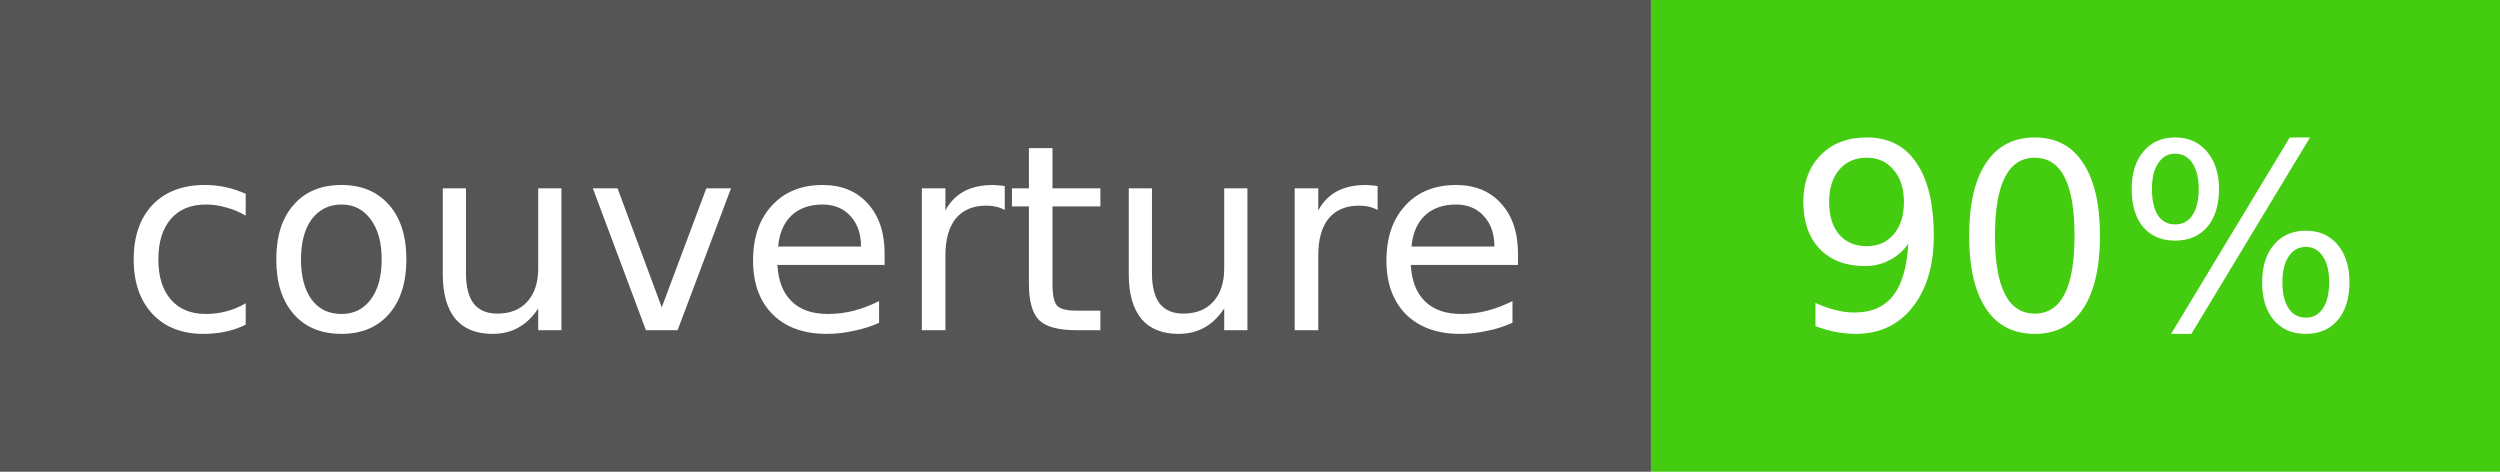
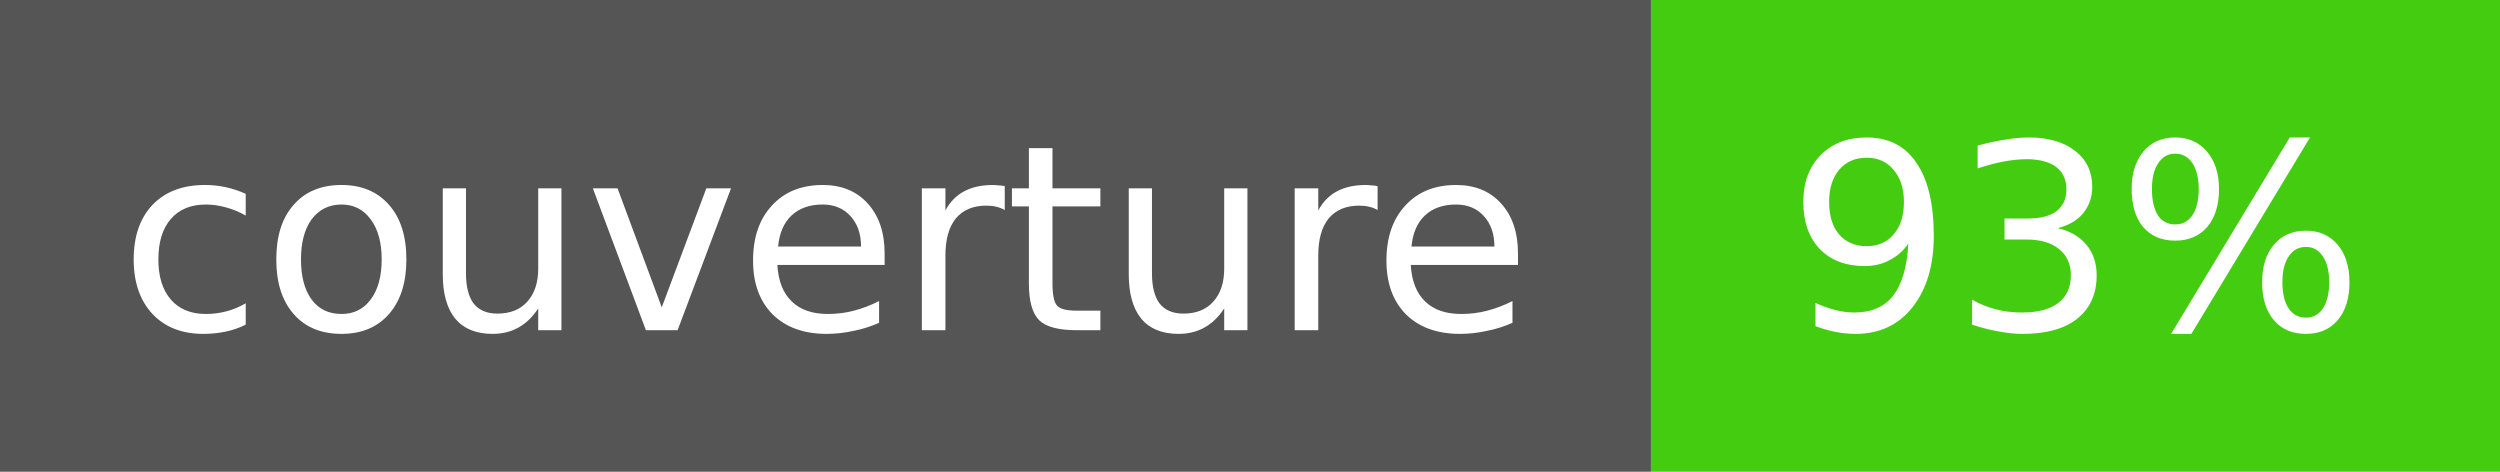
- <svg xmlns="http://www.w3.org/2000/svg" width="106" height="20" role="img" aria-label="couverture: 90%">
+ <svg xmlns="http://www.w3.org/2000/svg" width="106" height="20" role="img" aria-label="couverture: 93%">
  <rect width="70" height="20" fill="#555" />
  <rect x="70" width="36" height="20" fill="#4c1" />
  <g fill="#fff" text-anchor="middle" font-family="Verdana,Geneva,DejaVu Sans,sans-serif" font-size="11">
    <text x="35" y="14">couverture</text>
-     <text x="88" y="14">90%</text>
+     <text x="88" y="14">93%</text>
  </g>
</svg>
